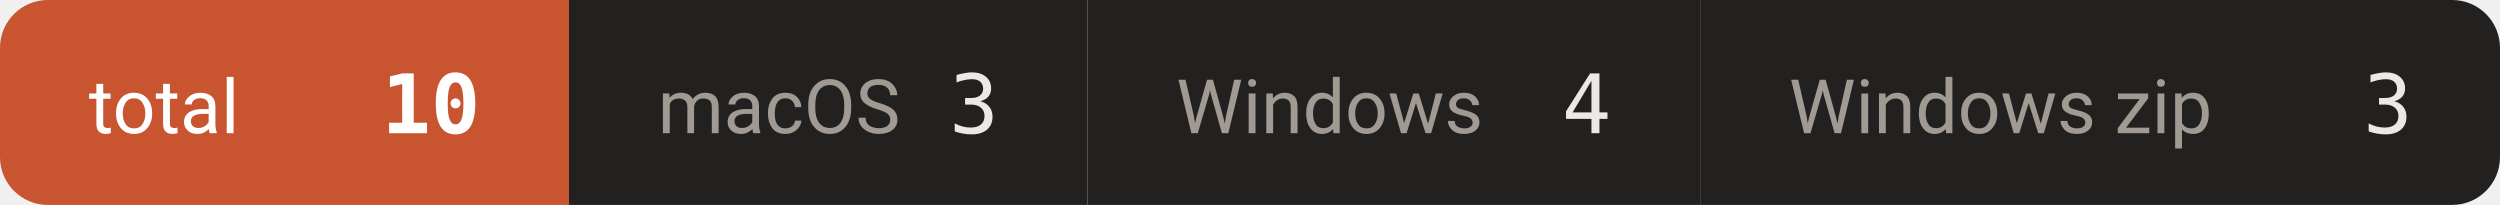
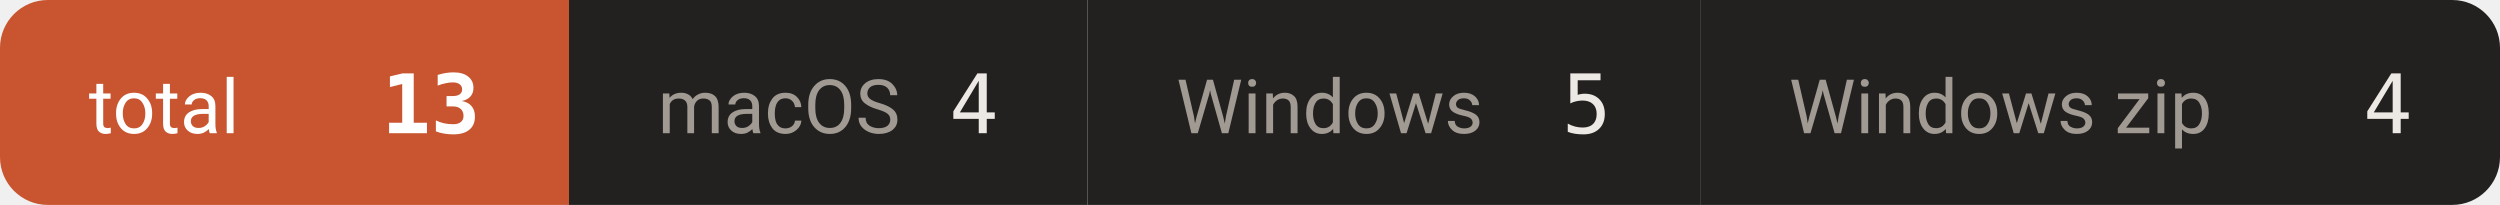
- <svg xmlns="http://www.w3.org/2000/svg" width="366" height="30" viewBox="0 0 366 30" role="img" aria-label="downloads 10">
+ <svg xmlns="http://www.w3.org/2000/svg" width="366" height="30" viewBox="0 0 366 30" role="img" aria-label="downloads 13">
  <defs>
    <clipPath id="c">
      <rect width="366" height="30" rx="7" />
    </clipPath>
  </defs>
  <g clip-path="url(#c)">
    <rect x="0.0" y="0" width="83.3" height="30" fill="#c8552f" />
    <text x="13.0" y="19.5" font-size="11" fill="#ffffff" font-family="-apple-system,BlinkMacSystemFont,'Segoe UI',Roboto,'Helvetica Neue',Arial,'Noto Sans Thai',sans-serif">total</text>
-     <text x="70.3" y="19.5" font-size="12" font-weight="600" fill="#ffffff" text-anchor="end" font-family="ui-monospace,SFMono-Regular,'SF Mono',Menlo,Consolas,monospace">10</text>
+     <text x="70.3" y="19.5" font-size="12" font-weight="600" fill="#ffffff" text-anchor="end" font-family="ui-monospace,SFMono-Regular,'SF Mono',Menlo,Consolas,monospace">13</text>
    <rect x="83.3" y="0" width="75.9" height="30" fill="#232120" />
    <text x="96.3" y="19.5" font-size="11" fill="#a09a93" font-family="-apple-system,BlinkMacSystemFont,'Segoe UI',Roboto,'Helvetica Neue',Arial,'Noto Sans Thai',sans-serif">macOS</text>
-     <text x="146.2" y="19.5" font-size="12" font-weight="500" fill="#ece9e5" text-anchor="end" font-family="ui-monospace,SFMono-Regular,'SF Mono',Menlo,Consolas,monospace">3</text>
+     <text x="146.2" y="19.5" font-size="12" font-weight="500" fill="#ece9e5" text-anchor="end" font-family="ui-monospace,SFMono-Regular,'SF Mono',Menlo,Consolas,monospace">4</text>
    <rect x="159.2" y="0" width="89.7" height="30" fill="#232120" />
    <text x="172.2" y="19.5" font-size="11" fill="#a09a93" font-family="-apple-system,BlinkMacSystemFont,'Segoe UI',Roboto,'Helvetica Neue',Arial,'Noto Sans Thai',sans-serif">Windows</text>
-     <text x="235.9" y="19.5" font-size="12" font-weight="500" fill="#ece9e5" text-anchor="end" font-family="ui-monospace,SFMono-Regular,'SF Mono',Menlo,Consolas,monospace">4</text>
+     <text x="235.9" y="19.5" font-size="12" font-weight="500" fill="#ece9e5" text-anchor="end" font-family="ui-monospace,SFMono-Regular,'SF Mono',Menlo,Consolas,monospace">5</text>
    <rect x="248.9" y="0" width="117.3" height="30" fill="#232120" />
    <text x="261.9" y="19.5" font-size="11" fill="#a09a93" font-family="-apple-system,BlinkMacSystemFont,'Segoe UI',Roboto,'Helvetica Neue',Arial,'Noto Sans Thai',sans-serif">Windows zip</text>
-     <text x="353.2" y="19.5" font-size="12" font-weight="500" fill="#ece9e5" text-anchor="end" font-family="ui-monospace,SFMono-Regular,'SF Mono',Menlo,Consolas,monospace">3</text>
+     <text x="353.2" y="19.5" font-size="12" font-weight="500" fill="#ece9e5" text-anchor="end" font-family="ui-monospace,SFMono-Regular,'SF Mono',Menlo,Consolas,monospace">4</text>
  </g>
</svg>
